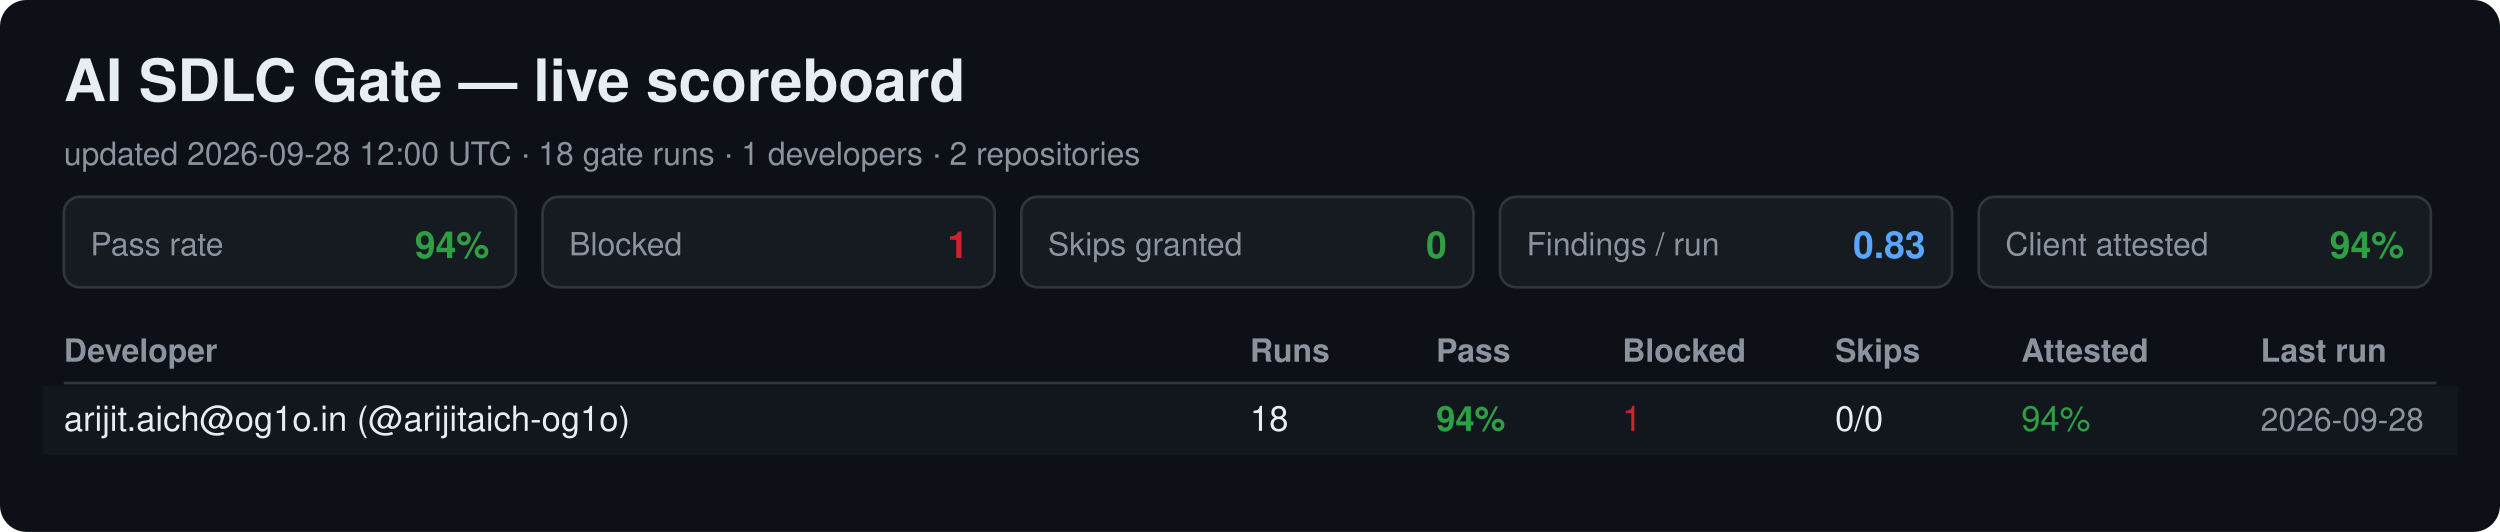
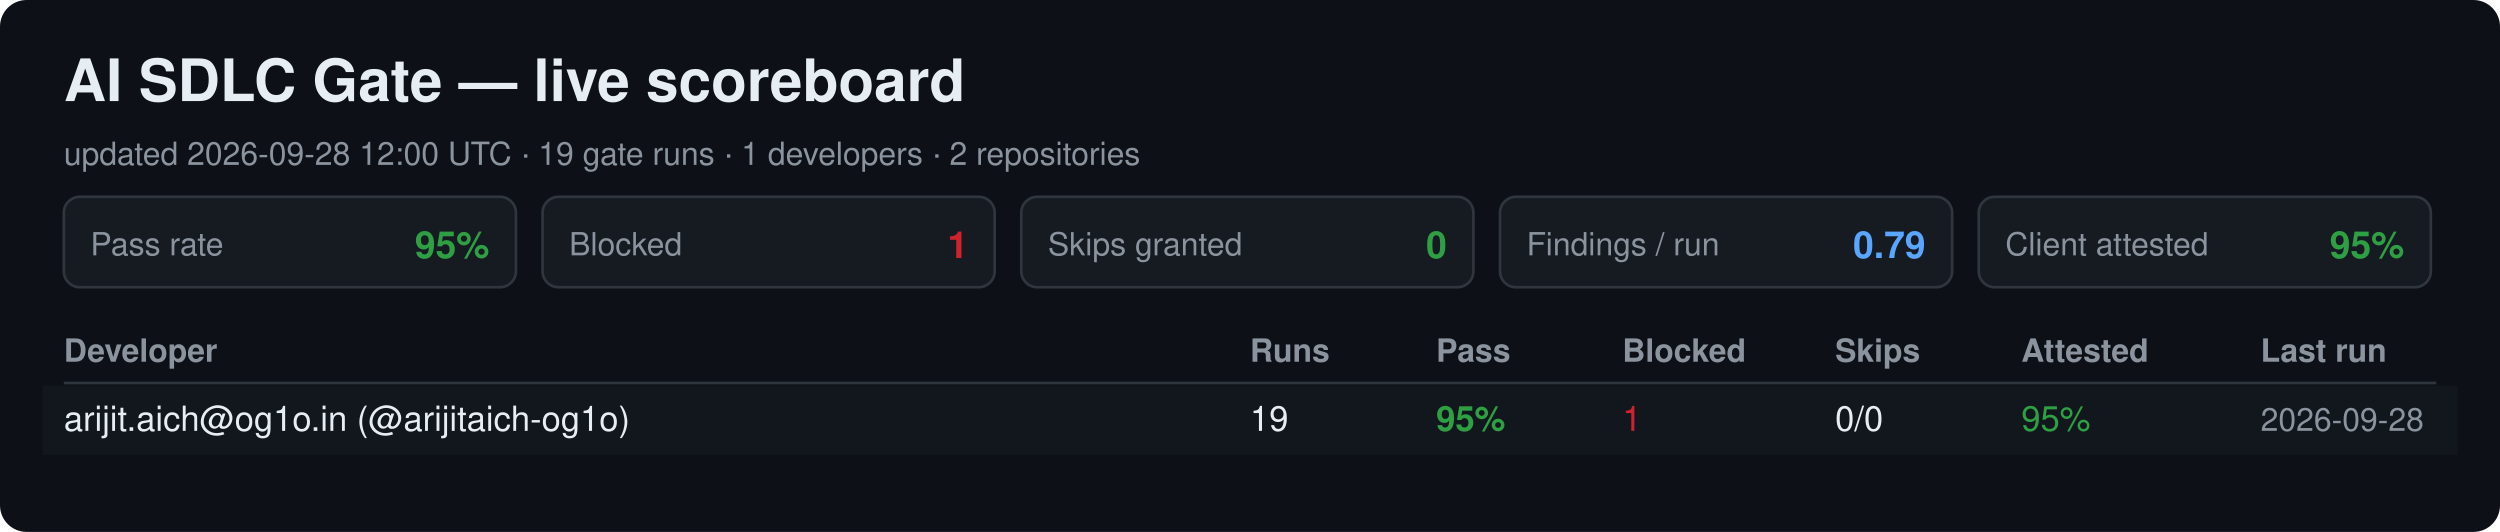
<svg xmlns="http://www.w3.org/2000/svg" width="940" height="200" viewBox="0 0 940 200" font-family="Segoe UI, Helvetica, Arial, sans-serif">
  <rect width="940" height="200" rx="10" fill="#0d1117" />
  <text x="24" y="38" font-size="22" font-weight="700" fill="#e6edf3">AI SDLC Gate — live scoreboard</text>
-   <text x="24" y="62" font-size="12" fill="#8b949e">updated 2026-09-28 12:00 UTC · 18 gate runs · 1 developers · 2 repositories</text>
+   <text x="24" y="62" font-size="12" fill="#8b949e">updated 2026-09-28 12:00 UTC · 19 gate runs · 1 developers · 2 repositories</text>
  <rect x="24" y="74" width="170" height="34" rx="6" fill="#161b22" stroke="#30363d" />
  <text x="34" y="96" font-size="12" fill="#8b949e">Pass rate</text>
-   <text x="184" y="97" font-size="14" font-weight="700" fill="#2ea043" text-anchor="end">94%</text>
+   <text x="184" y="97" font-size="14" font-weight="700" fill="#2ea043" text-anchor="end">95%</text>
  <rect x="204" y="74" width="170" height="34" rx="6" fill="#161b22" stroke="#30363d" />
  <text x="214" y="96" font-size="12" fill="#8b949e">Blocked</text>
  <text x="364" y="97" font-size="14" font-weight="700" fill="#cf222e" text-anchor="end">1</text>
  <rect x="384" y="74" width="170" height="34" rx="6" fill="#161b22" stroke="#30363d" />
  <text x="394" y="96" font-size="12" fill="#8b949e">Skips granted</text>
  <text x="544" y="97" font-size="14" font-weight="700" fill="#2ea043" text-anchor="end">0</text>
  <rect x="564" y="74" width="170" height="34" rx="6" fill="#161b22" stroke="#30363d" />
  <text x="574" y="96" font-size="12" fill="#8b949e">Findings / run</text>
-   <text x="724" y="97" font-size="14" font-weight="700" fill="#58a6ff" text-anchor="end">0.83</text>
+   <text x="724" y="97" font-size="14" font-weight="700" fill="#58a6ff" text-anchor="end">0.79</text>
  <rect x="744" y="74" width="170" height="34" rx="6" fill="#161b22" stroke="#30363d" />
  <text x="754" y="96" font-size="12" fill="#8b949e">Client attested</text>
-   <text x="904" y="97" font-size="14" font-weight="700" fill="#2ea043" text-anchor="end">94%</text>
+   <text x="904" y="97" font-size="14" font-weight="700" fill="#2ea043" text-anchor="end">95%</text>
  <text x="24" y="136" font-size="12" font-weight="700" fill="#8b949e">Developer</text>
  <text x="470" y="136" font-size="12" font-weight="700" fill="#8b949e">Runs</text>
  <text x="540" y="136" font-size="12" font-weight="700" fill="#8b949e">Pass</text>
  <text x="610" y="136" font-size="12" font-weight="700" fill="#8b949e">Blocked</text>
  <text x="690" y="136" font-size="12" font-weight="700" fill="#8b949e">Skips</text>
  <text x="760" y="136" font-size="12" font-weight="700" fill="#8b949e">Attested</text>
  <text x="850" y="136" font-size="12" font-weight="700" fill="#8b949e">Last run</text>
  <line x1="24" y1="144" x2="916" y2="144" stroke="#30363d" />
  <rect x="16" y="145" width="908" height="26" fill="#161b22" opacity="0.6" />
  <text x="24" y="162" font-size="13" fill="#e6edf3">arijit.aich@og1o.in (@arijitaich-og1o)</text>
-   <text x="470" y="162" font-size="13" fill="#e6edf3">18</text>
-   <text x="540" y="162" font-size="13" font-weight="700" fill="#2ea043">94%</text>
+   <text x="470" y="162" font-size="13" fill="#e6edf3">19</text>
+   <text x="540" y="162" font-size="13" font-weight="700" fill="#2ea043">95%</text>
  <text x="610" y="162" font-size="13" fill="#cf222e">1</text>
  <text x="690" y="162" font-size="13" fill="#e6edf3">0/0</text>
-   <text x="760" y="162" font-size="13" fill="#2ea043">94%</text>
+   <text x="760" y="162" font-size="13" fill="#2ea043">95%</text>
  <text x="850" y="162" font-size="12" fill="#8b949e">2026-09-28</text>
</svg>
